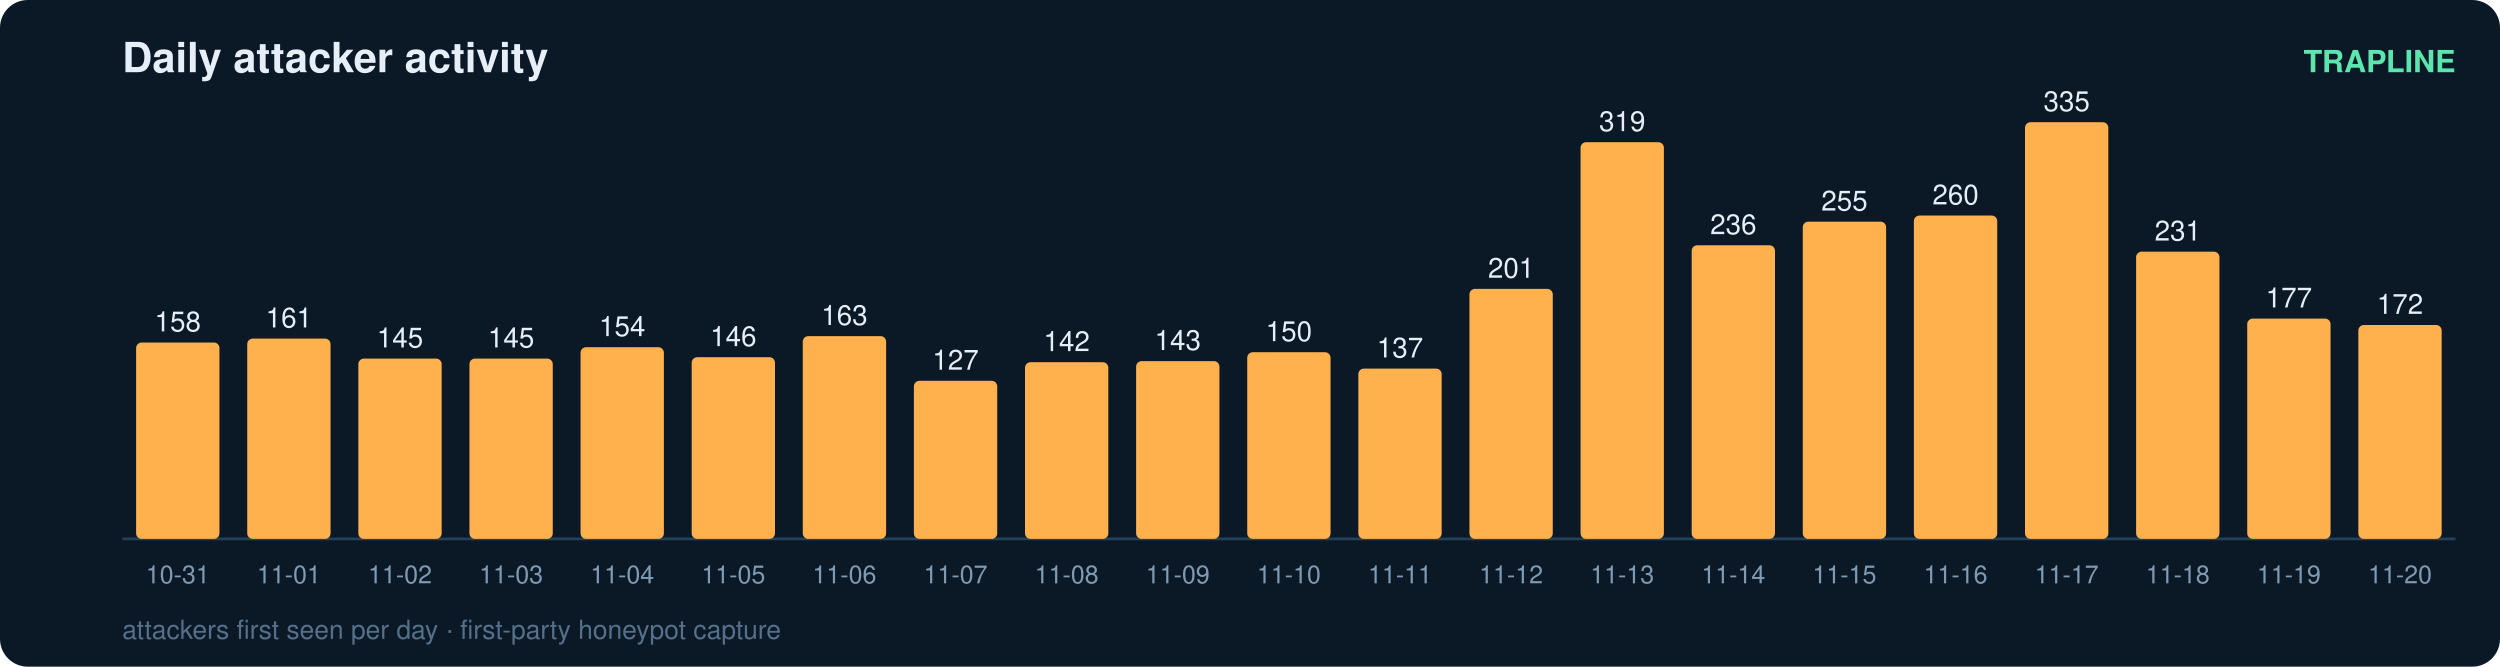
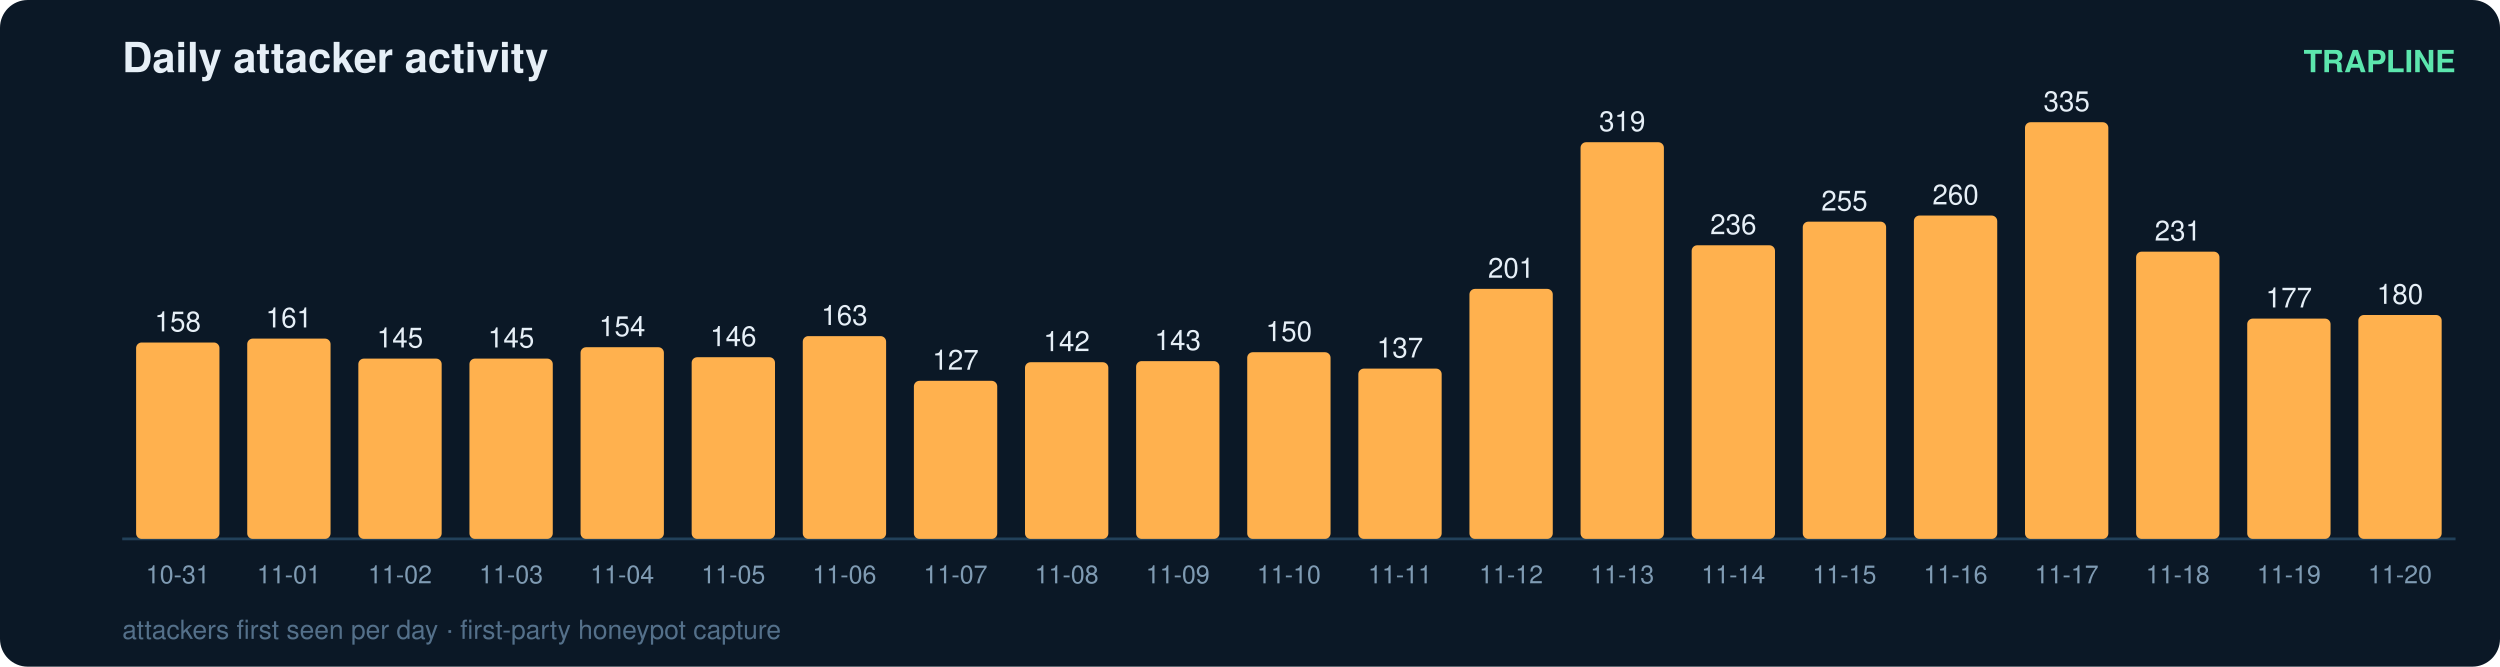
<svg xmlns="http://www.w3.org/2000/svg" width="900" height="240" viewBox="0 0 900 240" font-family="ui-sans-serif,Segoe UI,Helvetica,Arial">
  <rect width="900" height="240" rx="10" fill="#0b1826" />
  <text x="44" y="26" fill="#e6eff7" font-size="15" font-weight="700">Daily attacker activity</text>
  <text x="884" y="26" fill="#5ce6ad" font-size="11" text-anchor="end" font-weight="600">TRAPLINE</text>
  <line x1="44" y1="194" x2="884" y2="194" stroke="#22415a" stroke-width="1" />
  <rect x="49" y="123.3" width="30" height="70.7" rx="2" fill="#ffb14e" />
  <text x="64.0" y="119.3" fill="#e6eff7" font-size="10" text-anchor="middle" font-variant-numeric="tabular-nums">158</text>
  <text x="64.0" y="210.0" fill="#7f9bb3" font-size="9" text-anchor="middle">10-31</text>
  <rect x="89" y="121.9" width="30" height="72.1" rx="2" fill="#ffb14e" />
  <text x="104.0" y="117.9" fill="#e6eff7" font-size="10" text-anchor="middle" font-variant-numeric="tabular-nums">161</text>
  <text x="104.0" y="210.0" fill="#7f9bb3" font-size="9" text-anchor="middle">11-01</text>
  <rect x="129" y="129.1" width="30" height="64.9" rx="2" fill="#ffb14e" />
  <text x="144.0" y="125.1" fill="#e6eff7" font-size="10" text-anchor="middle" font-variant-numeric="tabular-nums">145</text>
  <text x="144.0" y="210.0" fill="#7f9bb3" font-size="9" text-anchor="middle">11-02</text>
  <rect x="169" y="129.1" width="30" height="64.9" rx="2" fill="#ffb14e" />
  <text x="184.0" y="125.1" fill="#e6eff7" font-size="10" text-anchor="middle" font-variant-numeric="tabular-nums">145</text>
  <text x="184.0" y="210.0" fill="#7f9bb3" font-size="9" text-anchor="middle">11-03</text>
  <rect x="209" y="125.0" width="30" height="69.0" rx="2" fill="#ffb14e" />
  <text x="224.0" y="121.0" fill="#e6eff7" font-size="10" text-anchor="middle" font-variant-numeric="tabular-nums">154</text>
  <text x="224.0" y="210.0" fill="#7f9bb3" font-size="9" text-anchor="middle">11-04</text>
  <rect x="249" y="128.6" width="30" height="65.4" rx="2" fill="#ffb14e" />
  <text x="264.0" y="124.6" fill="#e6eff7" font-size="10" text-anchor="middle" font-variant-numeric="tabular-nums">146</text>
  <text x="264.0" y="210.0" fill="#7f9bb3" font-size="9" text-anchor="middle">11-05</text>
  <rect x="289" y="121.0" width="30" height="73.0" rx="2" fill="#ffb14e" />
  <text x="304.0" y="117.0" fill="#e6eff7" font-size="10" text-anchor="middle" font-variant-numeric="tabular-nums">163</text>
  <text x="304.0" y="210.0" fill="#7f9bb3" font-size="9" text-anchor="middle">11-06</text>
  <rect x="329" y="137.1" width="30" height="56.9" rx="2" fill="#ffb14e" />
  <text x="344.0" y="133.1" fill="#e6eff7" font-size="10" text-anchor="middle" font-variant-numeric="tabular-nums">127</text>
  <text x="344.0" y="210.0" fill="#7f9bb3" font-size="9" text-anchor="middle">11-07</text>
  <rect x="369" y="130.4" width="30" height="63.6" rx="2" fill="#ffb14e" />
  <text x="384.0" y="126.4" fill="#e6eff7" font-size="10" text-anchor="middle" font-variant-numeric="tabular-nums">142</text>
  <text x="384.0" y="210.0" fill="#7f9bb3" font-size="9" text-anchor="middle">11-08</text>
  <rect x="409" y="130.0" width="30" height="64.0" rx="2" fill="#ffb14e" />
  <text x="424.0" y="126.0" fill="#e6eff7" font-size="10" text-anchor="middle" font-variant-numeric="tabular-nums">143</text>
  <text x="424.0" y="210.0" fill="#7f9bb3" font-size="9" text-anchor="middle">11-09</text>
  <rect x="449" y="126.8" width="30" height="67.2" rx="2" fill="#ffb14e" />
  <text x="464.0" y="122.8" fill="#e6eff7" font-size="10" text-anchor="middle" font-variant-numeric="tabular-nums">150</text>
  <text x="464.0" y="210.0" fill="#7f9bb3" font-size="9" text-anchor="middle">11-10</text>
  <rect x="489" y="132.7" width="30" height="61.3" rx="2" fill="#ffb14e" />
  <text x="504.0" y="128.7" fill="#e6eff7" font-size="10" text-anchor="middle" font-variant-numeric="tabular-nums">137</text>
  <text x="504.0" y="210.0" fill="#7f9bb3" font-size="9" text-anchor="middle">11-11</text>
  <rect x="529" y="104.0" width="30" height="90.0" rx="2" fill="#ffb14e" />
  <text x="544.0" y="100.0" fill="#e6eff7" font-size="10" text-anchor="middle" font-variant-numeric="tabular-nums">201</text>
  <text x="544.0" y="210.0" fill="#7f9bb3" font-size="9" text-anchor="middle">11-12</text>
  <rect x="569" y="51.2" width="30" height="142.8" rx="2" fill="#ffb14e" />
  <text x="584.0" y="47.2" fill="#e6eff7" font-size="10" text-anchor="middle" font-variant-numeric="tabular-nums">319</text>
  <text x="584.0" y="210.0" fill="#7f9bb3" font-size="9" text-anchor="middle">11-13</text>
  <rect x="609" y="88.3" width="30" height="105.7" rx="2" fill="#ffb14e" />
  <text x="624.0" y="84.3" fill="#e6eff7" font-size="10" text-anchor="middle" font-variant-numeric="tabular-nums">236</text>
  <text x="624.0" y="210.0" fill="#7f9bb3" font-size="9" text-anchor="middle">11-14</text>
  <rect x="649" y="79.8" width="30" height="114.2" rx="2" fill="#ffb14e" />
  <text x="664.0" y="75.8" fill="#e6eff7" font-size="10" text-anchor="middle" font-variant-numeric="tabular-nums">255</text>
  <text x="664.0" y="210.0" fill="#7f9bb3" font-size="9" text-anchor="middle">11-15</text>
  <rect x="689" y="77.6" width="30" height="116.4" rx="2" fill="#ffb14e" />
  <text x="704.0" y="73.6" fill="#e6eff7" font-size="10" text-anchor="middle" font-variant-numeric="tabular-nums">260</text>
  <text x="704.0" y="210.0" fill="#7f9bb3" font-size="9" text-anchor="middle">11-16</text>
  <rect x="729" y="44.0" width="30" height="150.0" rx="2" fill="#ffb14e" />
  <text x="744.0" y="40.0" fill="#e6eff7" font-size="10" text-anchor="middle" font-variant-numeric="tabular-nums">335</text>
  <text x="744.0" y="210.0" fill="#7f9bb3" font-size="9" text-anchor="middle">11-17</text>
  <rect x="769" y="90.6" width="30" height="103.4" rx="2" fill="#ffb14e" />
  <text x="784.0" y="86.6" fill="#e6eff7" font-size="10" text-anchor="middle" font-variant-numeric="tabular-nums">231</text>
  <text x="784.0" y="210.0" fill="#7f9bb3" font-size="9" text-anchor="middle">11-18</text>
  <rect x="809" y="114.7" width="30" height="79.3" rx="2" fill="#ffb14e" />
  <text x="824.0" y="110.7" fill="#e6eff7" font-size="10" text-anchor="middle" font-variant-numeric="tabular-nums">177</text>
  <text x="824.0" y="210.0" fill="#7f9bb3" font-size="9" text-anchor="middle">11-19</text>
-   <rect x="849" y="117.0" width="30" height="77.0" rx="2" fill="#ffb14e" />
-   <text x="864.0" y="113.0" fill="#e6eff7" font-size="10" text-anchor="middle" font-variant-numeric="tabular-nums">172</text>
+   <rect x="849" y="113.4" width="30" height="80.6" rx="2" fill="#ffb14e" />
+   <text x="864.0" y="109.4" fill="#e6eff7" font-size="10" text-anchor="middle" font-variant-numeric="tabular-nums">180</text>
  <text x="864.0" y="210.0" fill="#7f9bb3" font-size="9" text-anchor="middle">11-20</text>
  <text x="44" y="230" fill="#54708a" font-size="9.5">attackers first seen per day · first-party honeypot capture</text>
</svg>
